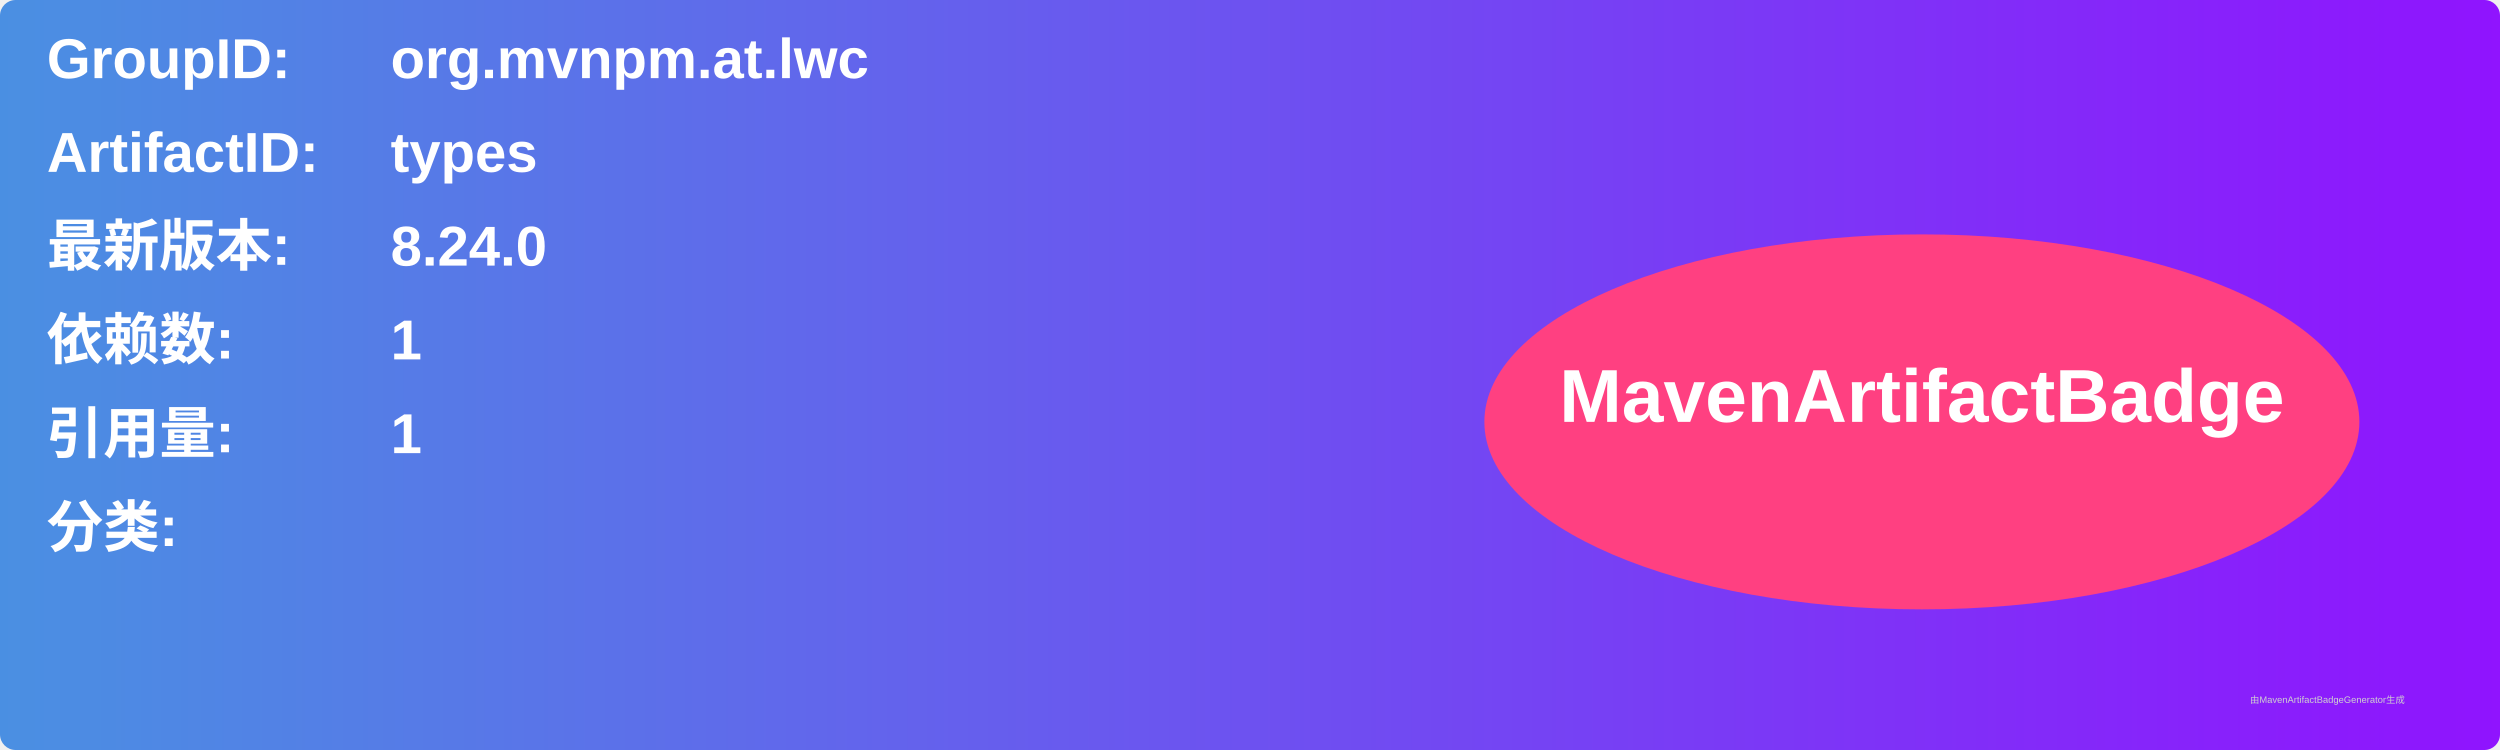
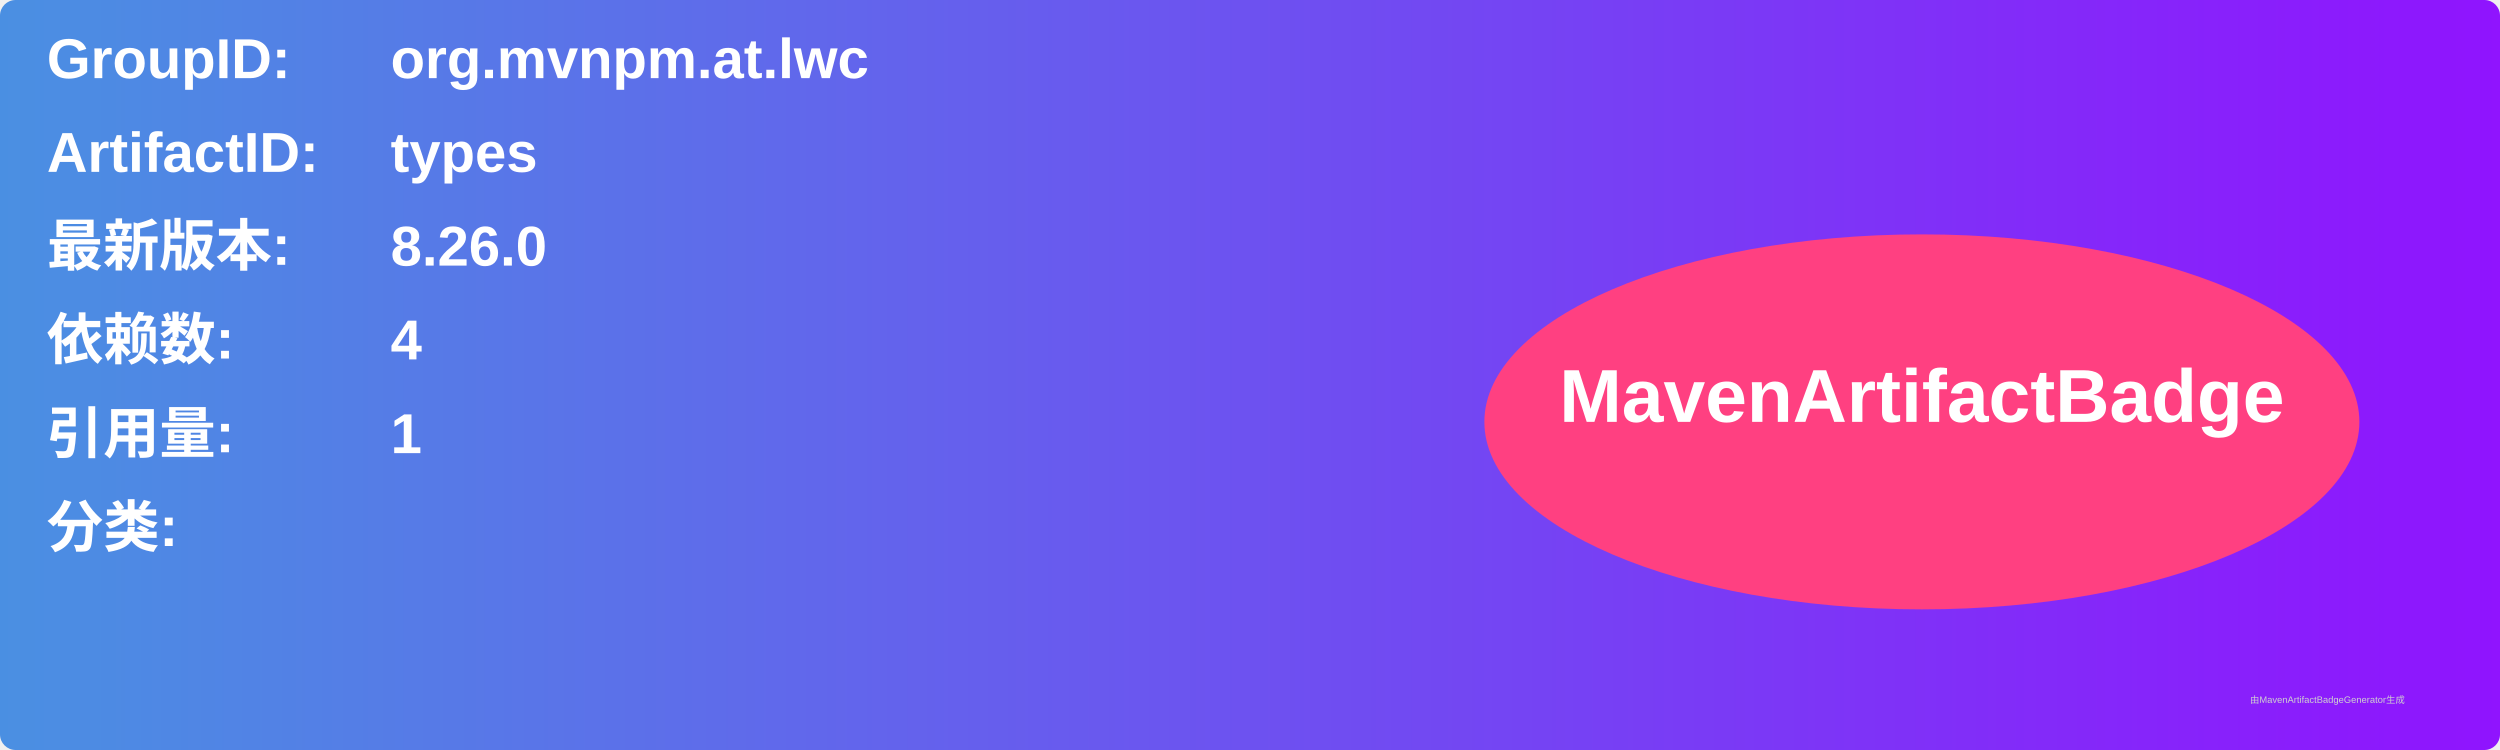
<svg xmlns="http://www.w3.org/2000/svg" width="800" height="240" viewBox="0 0 800 240">
  <linearGradient id="grad" x1="0%" y1="0%" x2="100%" y2="0%">
    <stop offset="0%" stop-color="#4a90e2" />
    <stop offset="100%" stop-color="#9013fe" />
  </linearGradient>
  <rect width="100%" height="100%" rx="5" ry="5" fill="url(#grad)" />
  <g transform="translate(15, 15)">
    <text x="0" y="10" font-family="Arial" font-size="18" fill="white" font-weight="bold" width="260">GroupID:</text>
    <text x="110" y="10" font-family="Arial" font-size="18" fill="white" font-weight="bold" width="460">org.mvnpm.at.lwc</text>
    <text x="0" y="40" font-family="Arial" font-size="18" fill="white" font-weight="bold" width="260">ArtifactID:</text>
    <text x="110" y="40" font-family="Arial" font-size="18" fill="white" font-weight="bold" width="460">types</text>
    <text x="0" y="70" font-family="Arial" font-size="18" fill="white" font-weight="bold">最新版本:</text>
    <text x="110" y="70" font-family="Arial" font-size="18" fill="white" font-weight="bold">
-       <tspan font-weight="bold">8.24.0</tspan>
+       <tspan font-weight="bold">8.26.0</tspan>
    </text>
    <text x="0" y="100" font-family="Arial" font-size="18" fill="white" font-weight="bold">依赖数: </text>
    <text x="110" y="100" font-family="Arial" font-size="18" fill="white">
-       <tspan font-weight="bold">1</tspan>
+       <tspan font-weight="bold">4</tspan>
    </text>
    <text x="0" y="130" font-family="Arial" font-size="18" fill="white" font-weight="bold">引用量: </text>
    <text x="110" y="130" font-family="Arial" font-size="18" fill="white">
      <tspan font-weight="bold">1</tspan>
    </text>
    <text x="0" y="160" font-family="Arial" font-size="18" fill="white" font-weight="bold">分类:</text>
    <text x="10" y="190" font-family="Arial" font-size="10" fill="white">
      <tspan font-weight="bold" />
    </text>
    <ellipse cx="600" cy="120" rx="140" ry="60" fill="#ff4081" />
    <text x="600" y="120" text-anchor="middle" font-family="Arial" font-size="24" fill="white" font-weight="bold">MavenArtifactBadge</text>
  </g>
  <text x="720" y="225" font-family="Arial" font-size="3" fill="#d0d0d0">由MavenArtifactBadgeGenerator生成</text>
</svg>
